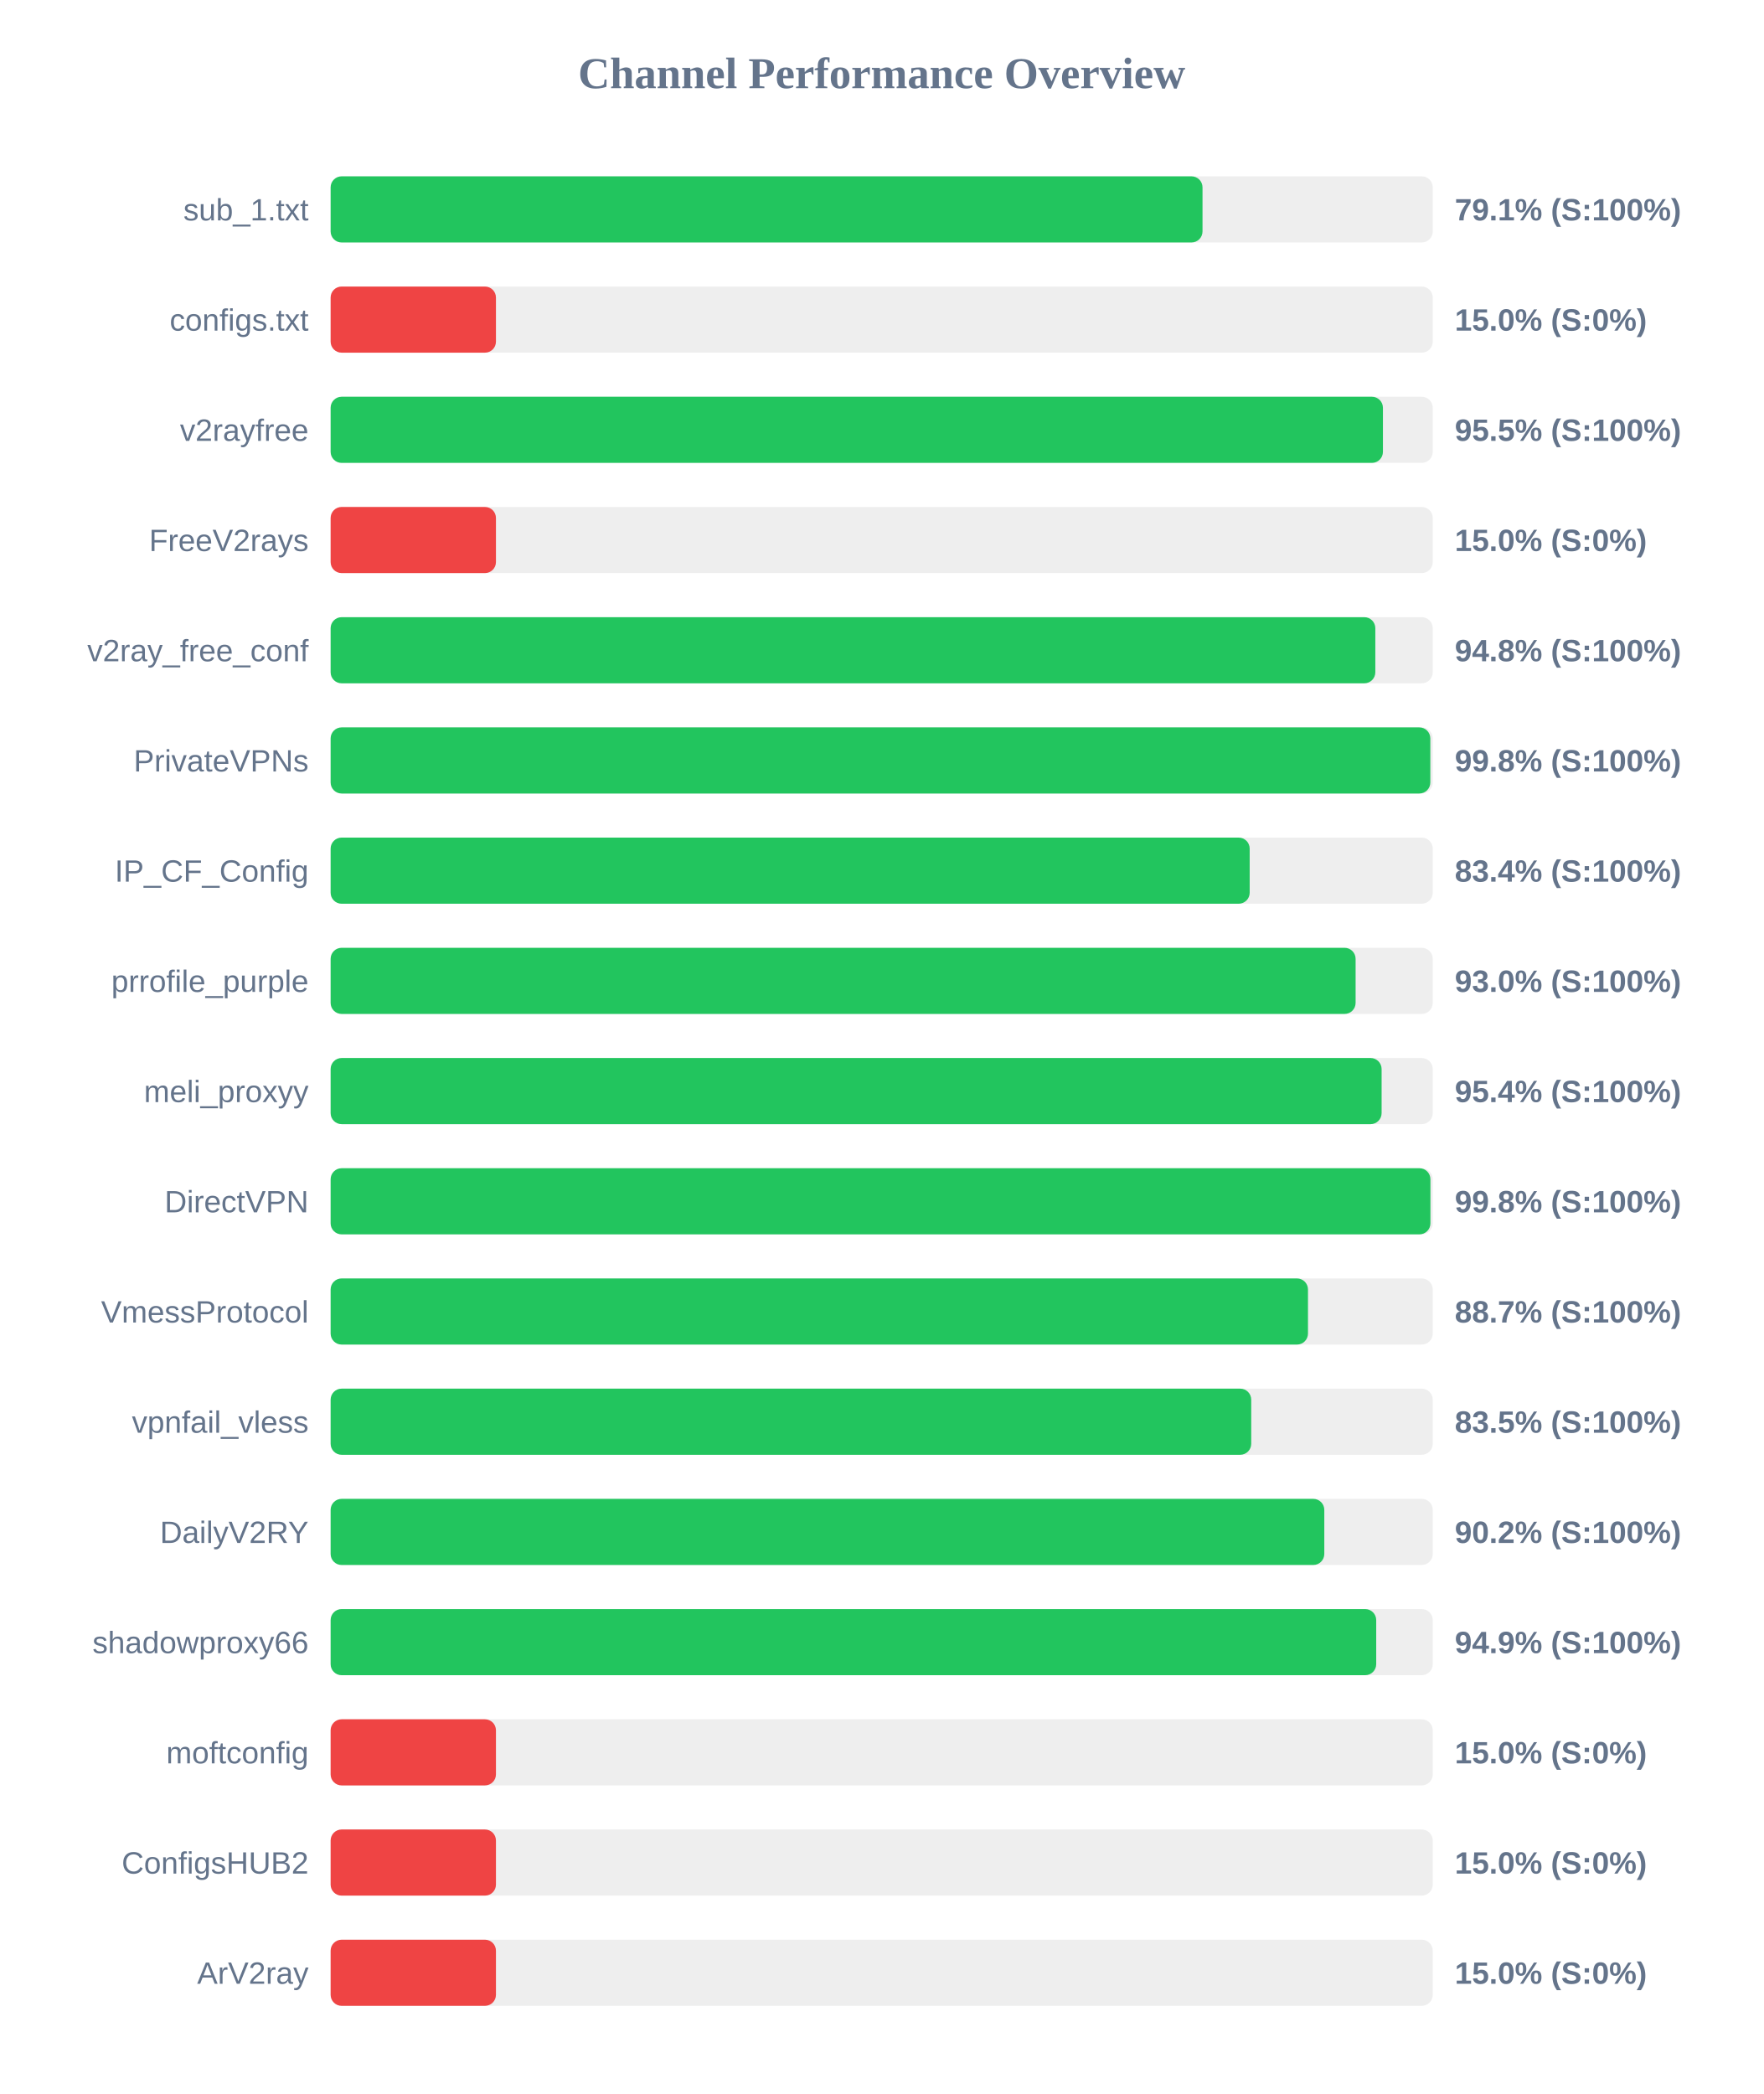
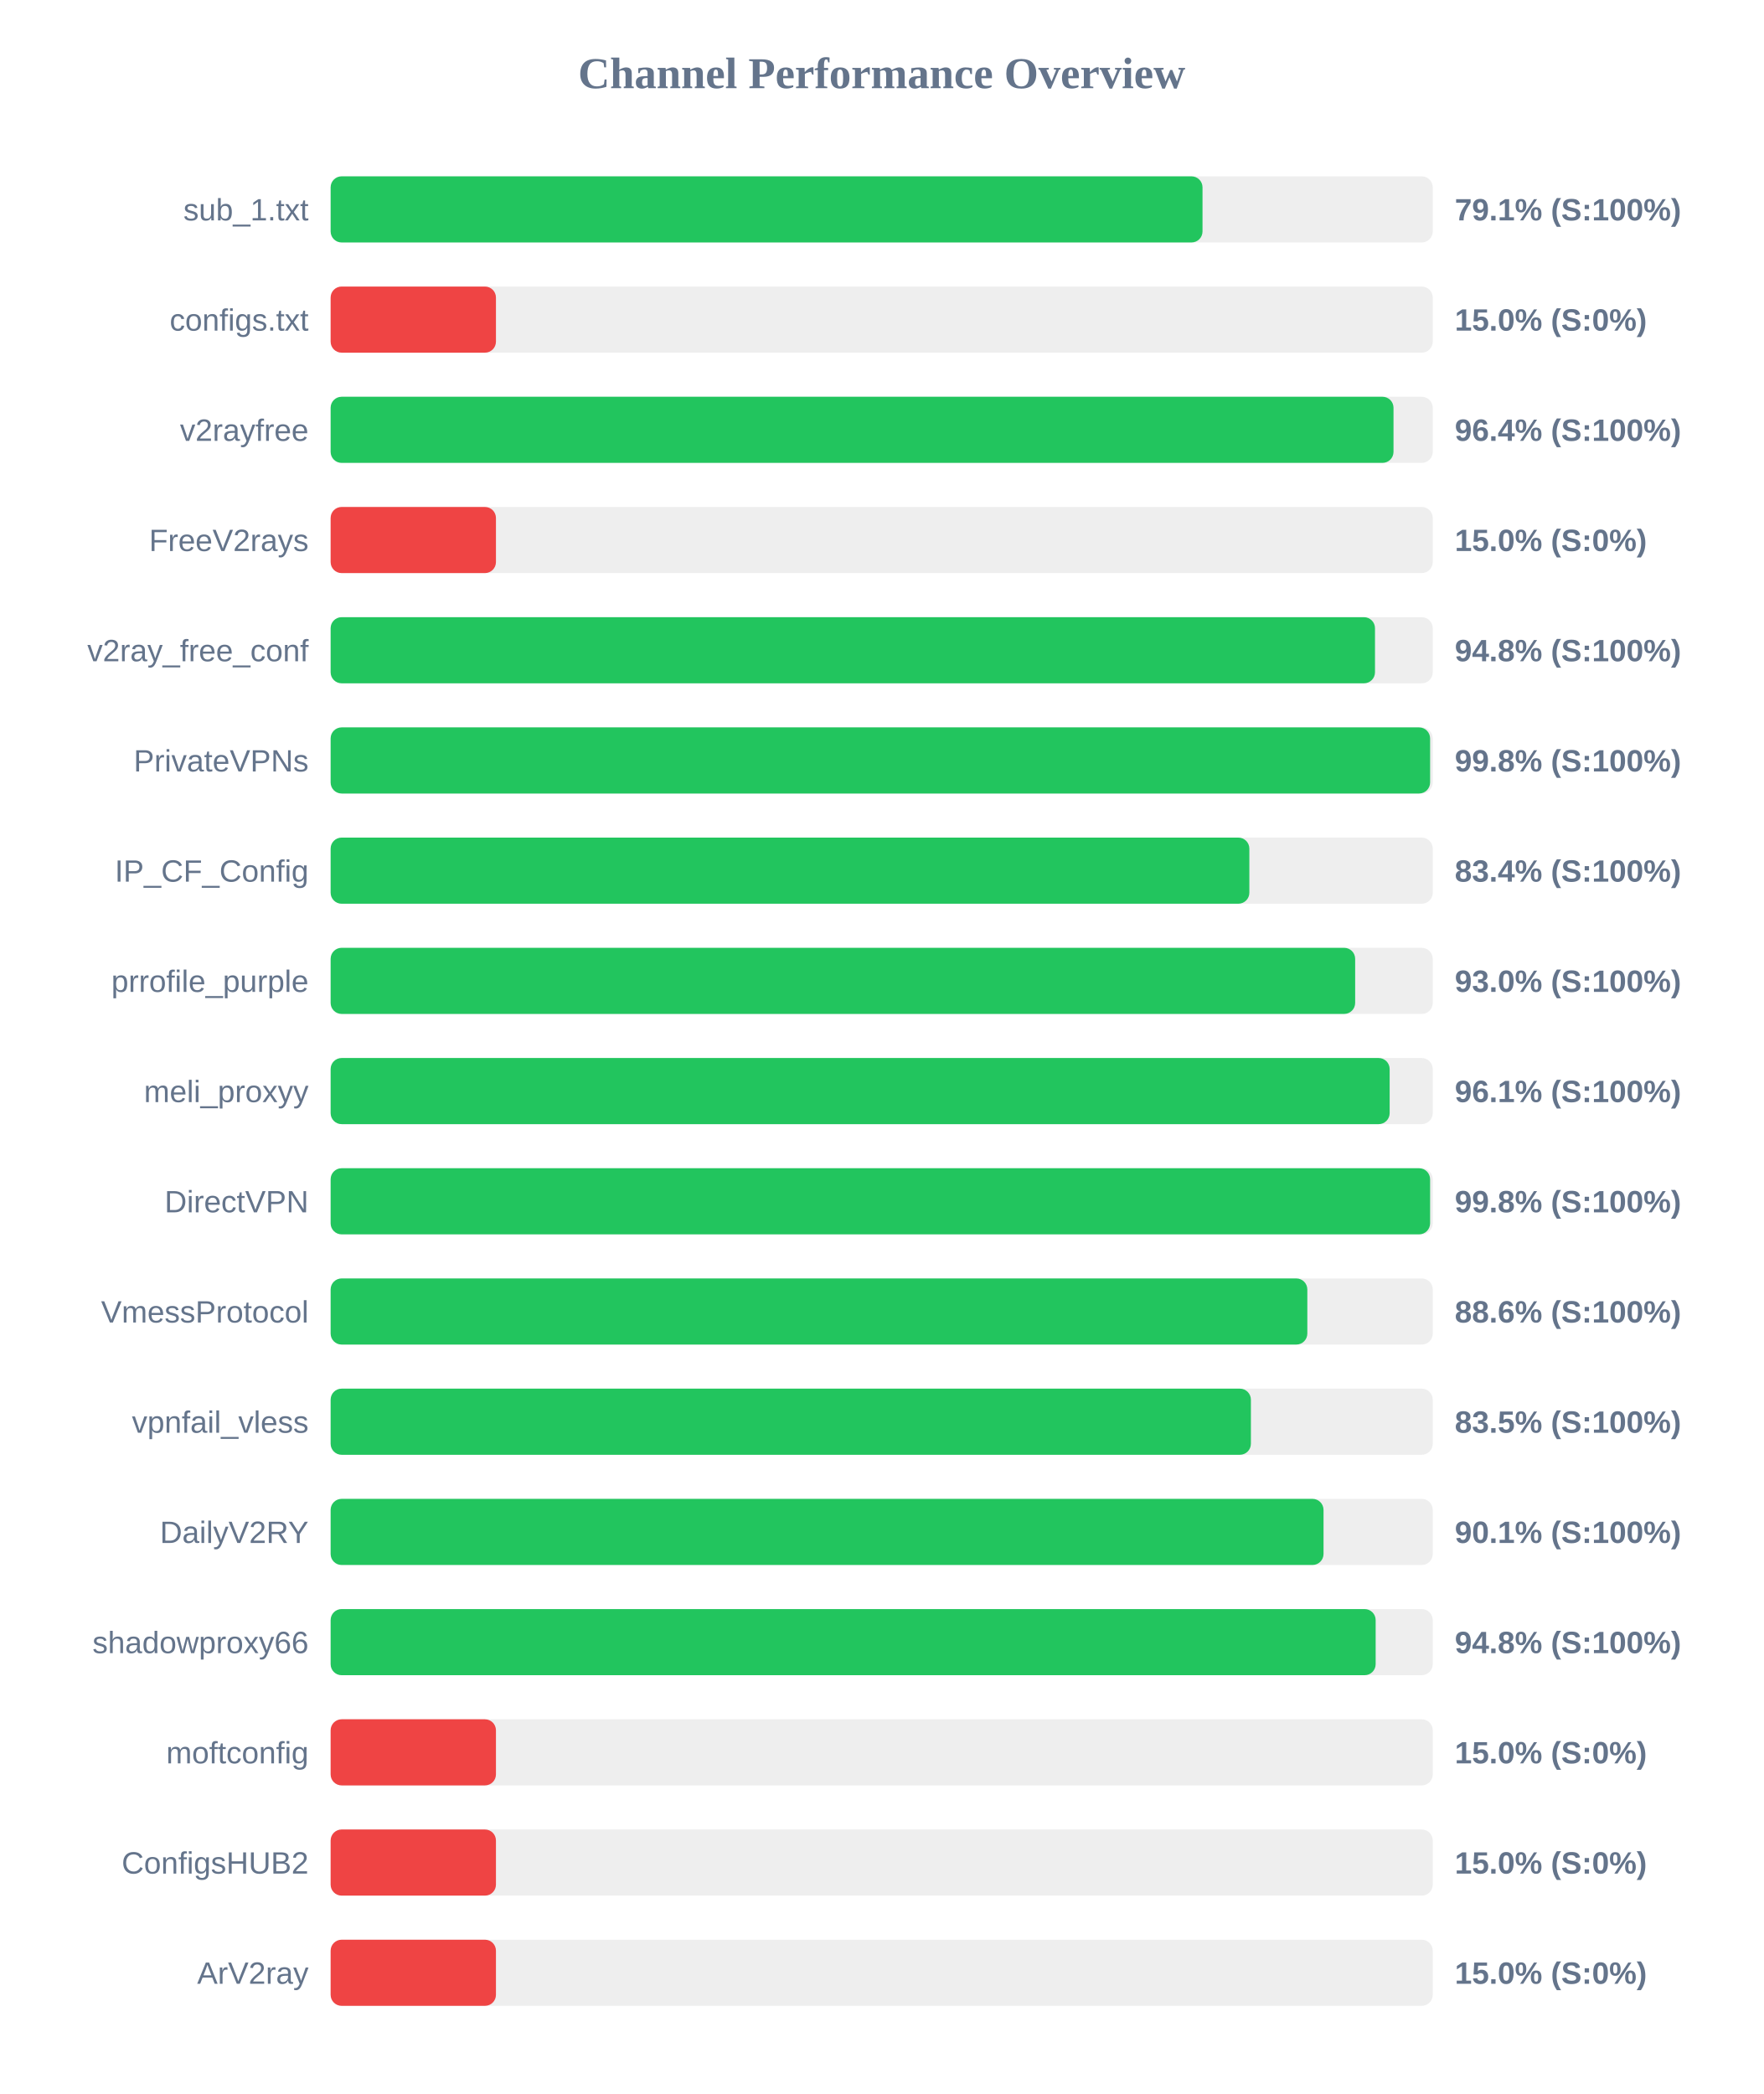
<svg xmlns="http://www.w3.org/2000/svg" width="800" height="950" version="1.1">
  <style>
        .row { font: 14px Arial; fill: #64748b; }
        .score { font: bold 14px Arial; fill: #64748b; }
    </style>
  <text x="400" y="40" text-anchor="middle" font-size="20px" font-weight="bold" fill="#64748b">Channel Performance Overview</text>
  <rect x="150" y="80" width="500" height="30" fill="#eee" rx="5" />
  <rect x="150" y="80" width="395.55" height="30" fill="#22c55e" rx="5" />
  <text x="140" y="100" text-anchor="end" class="row">sub_1.txt</text>
  <text x="660" y="100" text-anchor="start" class="score">79.1% (S:100%)</text>
  <rect x="150" y="130" width="500" height="30" fill="#eee" rx="5" />
  <rect x="150" y="130" width="75.0" height="30" fill="#ef4444" rx="5" />
  <text x="140" y="150" text-anchor="end" class="row">configs.txt</text>
  <text x="660" y="150" text-anchor="start" class="score">15.0% (S:0%)</text>
  <rect x="150" y="180" width="500" height="30" fill="#eee" rx="5" />
-   <rect x="150" y="180" width="477.4" height="30" fill="#22c55e" rx="5" />
+   <rect x="150" y="180" width="482.2" height="30" fill="#22c55e" rx="5" />
  <text x="140" y="200" text-anchor="end" class="row">v2rayfree</text>
-   <text x="660" y="200" text-anchor="start" class="score">95.5% (S:100%)</text>
+   <text x="660" y="200" text-anchor="start" class="score">96.4% (S:100%)</text>
  <rect x="150" y="230" width="500" height="30" fill="#eee" rx="5" />
  <rect x="150" y="230" width="75.0" height="30" fill="#ef4444" rx="5" />
  <text x="140" y="250" text-anchor="end" class="row">FreeV2rays</text>
  <text x="660" y="250" text-anchor="start" class="score">15.0% (S:0%)</text>
  <rect x="150" y="280" width="500" height="30" fill="#eee" rx="5" />
-   <rect x="150" y="280" width="473.95" height="30" fill="#22c55e" rx="5" />
+   <rect x="150" y="280" width="473.8" height="30" fill="#22c55e" rx="5" />
  <text x="140" y="300" text-anchor="end" class="row">v2ray_free_conf</text>
  <text x="660" y="300" text-anchor="start" class="score">94.8% (S:100%)</text>
  <rect x="150" y="330" width="500" height="30" fill="#eee" rx="5" />
-   <rect x="150" y="330" width="498.9" height="30" fill="#22c55e" rx="5" />
+   <rect x="150" y="330" width="498.8" height="30" fill="#22c55e" rx="5" />
  <text x="140" y="350" text-anchor="end" class="row">PrivateVPNs</text>
  <text x="660" y="350" text-anchor="start" class="score">99.8% (S:100%)</text>
  <rect x="150" y="380" width="500" height="30" fill="#eee" rx="5" />
-   <rect x="150" y="380" width="416.95" height="30" fill="#22c55e" rx="5" />
+   <rect x="150" y="380" width="416.8" height="30" fill="#22c55e" rx="5" />
  <text x="140" y="400" text-anchor="end" class="row">IP_CF_Config</text>
  <text x="660" y="400" text-anchor="start" class="score">83.4% (S:100%)</text>
  <rect x="150" y="430" width="500" height="30" fill="#eee" rx="5" />
-   <rect x="150" y="430" width="465.0" height="30" fill="#22c55e" rx="5" />
+   <rect x="150" y="430" width="464.8" height="30" fill="#22c55e" rx="5" />
  <text x="140" y="450" text-anchor="end" class="row">prrofile_purple</text>
  <text x="660" y="450" text-anchor="start" class="score">93.0% (S:100%)</text>
  <rect x="150" y="480" width="500" height="30" fill="#eee" rx="5" />
-   <rect x="150" y="480" width="476.8" height="30" fill="#22c55e" rx="5" />
+   <rect x="150" y="480" width="480.45" height="30" fill="#22c55e" rx="5" />
  <text x="140" y="500" text-anchor="end" class="row">meli_proxyy</text>
-   <text x="660" y="500" text-anchor="start" class="score">95.4% (S:100%)</text>
+   <text x="660" y="500" text-anchor="start" class="score">96.1% (S:100%)</text>
  <rect x="150" y="530" width="500" height="30" fill="#eee" rx="5" />
-   <rect x="150" y="530" width="498.95" height="30" fill="#22c55e" rx="5" />
+   <rect x="150" y="530" width="498.8" height="30" fill="#22c55e" rx="5" />
  <text x="140" y="550" text-anchor="end" class="row">DirectVPN</text>
  <text x="660" y="550" text-anchor="start" class="score">99.8% (S:100%)</text>
  <rect x="150" y="580" width="500" height="30" fill="#eee" rx="5" />
-   <rect x="150" y="580" width="443.4" height="30" fill="#22c55e" rx="5" />
+   <rect x="150" y="580" width="443.1" height="30" fill="#22c55e" rx="5" />
  <text x="140" y="600" text-anchor="end" class="row">VmessProtocol</text>
-   <text x="660" y="600" text-anchor="start" class="score">88.7% (S:100%)</text>
+   <text x="660" y="600" text-anchor="start" class="score">88.6% (S:100%)</text>
  <rect x="150" y="630" width="500" height="30" fill="#eee" rx="5" />
-   <rect x="150" y="630" width="417.65" height="30" fill="#22c55e" rx="5" />
+   <rect x="150" y="630" width="417.5" height="30" fill="#22c55e" rx="5" />
  <text x="140" y="650" text-anchor="end" class="row">vpnfail_vless</text>
  <text x="660" y="650" text-anchor="start" class="score">83.5% (S:100%)</text>
  <rect x="150" y="680" width="500" height="30" fill="#eee" rx="5" />
-   <rect x="150" y="680" width="450.8" height="30" fill="#22c55e" rx="5" />
+   <rect x="150" y="680" width="450.45" height="30" fill="#22c55e" rx="5" />
  <text x="140" y="700" text-anchor="end" class="row">DailyV2RY</text>
-   <text x="660" y="700" text-anchor="start" class="score">90.2% (S:100%)</text>
+   <text x="660" y="700" text-anchor="start" class="score">90.1% (S:100%)</text>
  <rect x="150" y="730" width="500" height="30" fill="#eee" rx="5" />
-   <rect x="150" y="730" width="474.35" height="30" fill="#22c55e" rx="5" />
+   <rect x="150" y="730" width="474.1" height="30" fill="#22c55e" rx="5" />
  <text x="140" y="750" text-anchor="end" class="row">shadowproxy66</text>
-   <text x="660" y="750" text-anchor="start" class="score">94.9% (S:100%)</text>
+   <text x="660" y="750" text-anchor="start" class="score">94.8% (S:100%)</text>
  <rect x="150" y="780" width="500" height="30" fill="#eee" rx="5" />
  <rect x="150" y="780" width="75.0" height="30" fill="#ef4444" rx="5" />
  <text x="140" y="800" text-anchor="end" class="row">moftconfig</text>
  <text x="660" y="800" text-anchor="start" class="score">15.0% (S:0%)</text>
  <rect x="150" y="830" width="500" height="30" fill="#eee" rx="5" />
  <rect x="150" y="830" width="75.0" height="30" fill="#ef4444" rx="5" />
  <text x="140" y="850" text-anchor="end" class="row">ConfigsHUB2</text>
  <text x="660" y="850" text-anchor="start" class="score">15.0% (S:0%)</text>
  <rect x="150" y="880" width="500" height="30" fill="#eee" rx="5" />
  <rect x="150" y="880" width="75.0" height="30" fill="#ef4444" rx="5" />
  <text x="140" y="900" text-anchor="end" class="row">ArV2ray</text>
  <text x="660" y="900" text-anchor="start" class="score">15.0% (S:0%)</text>
</svg>
